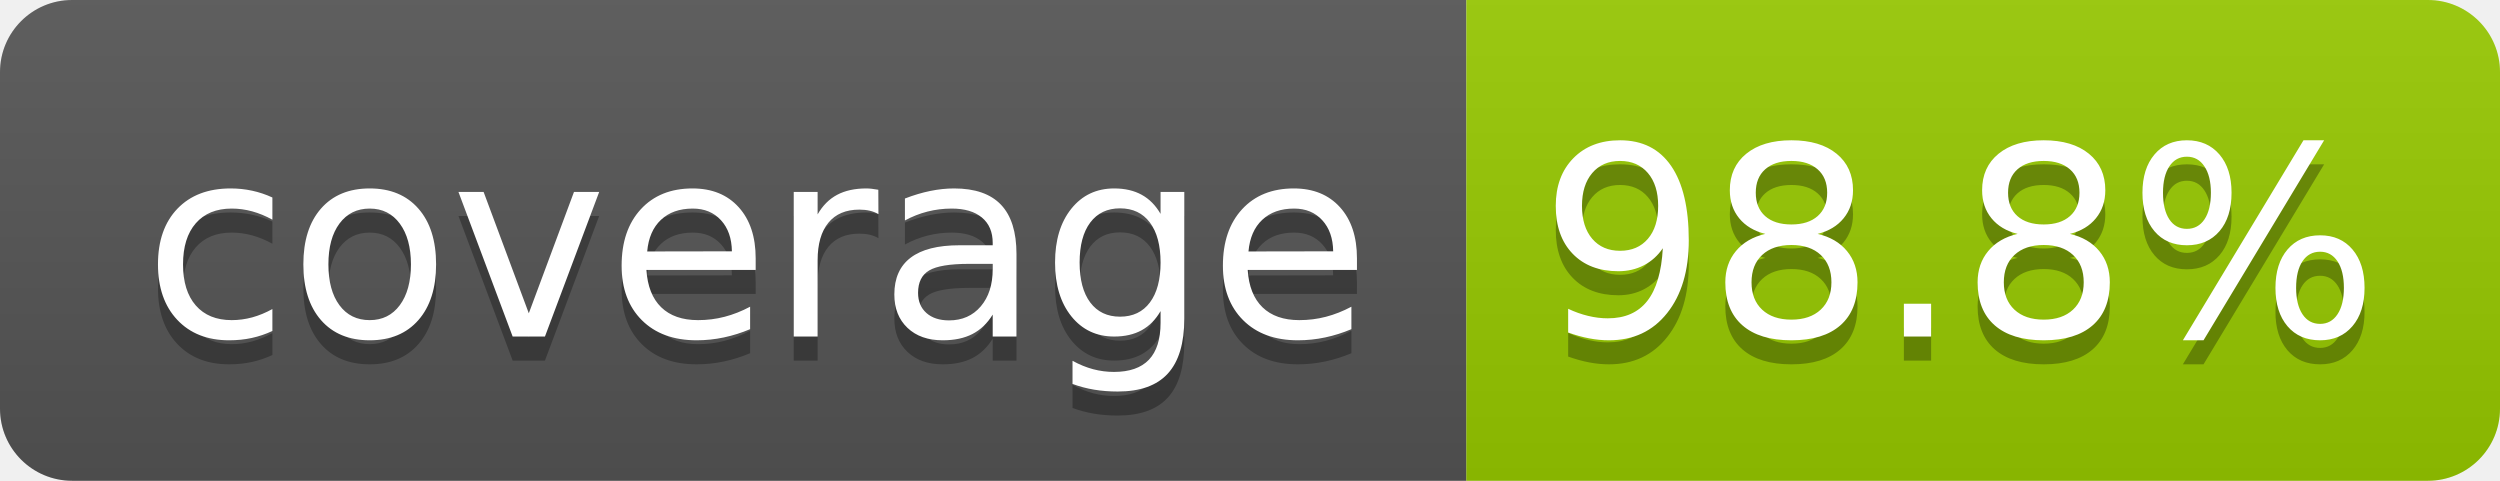
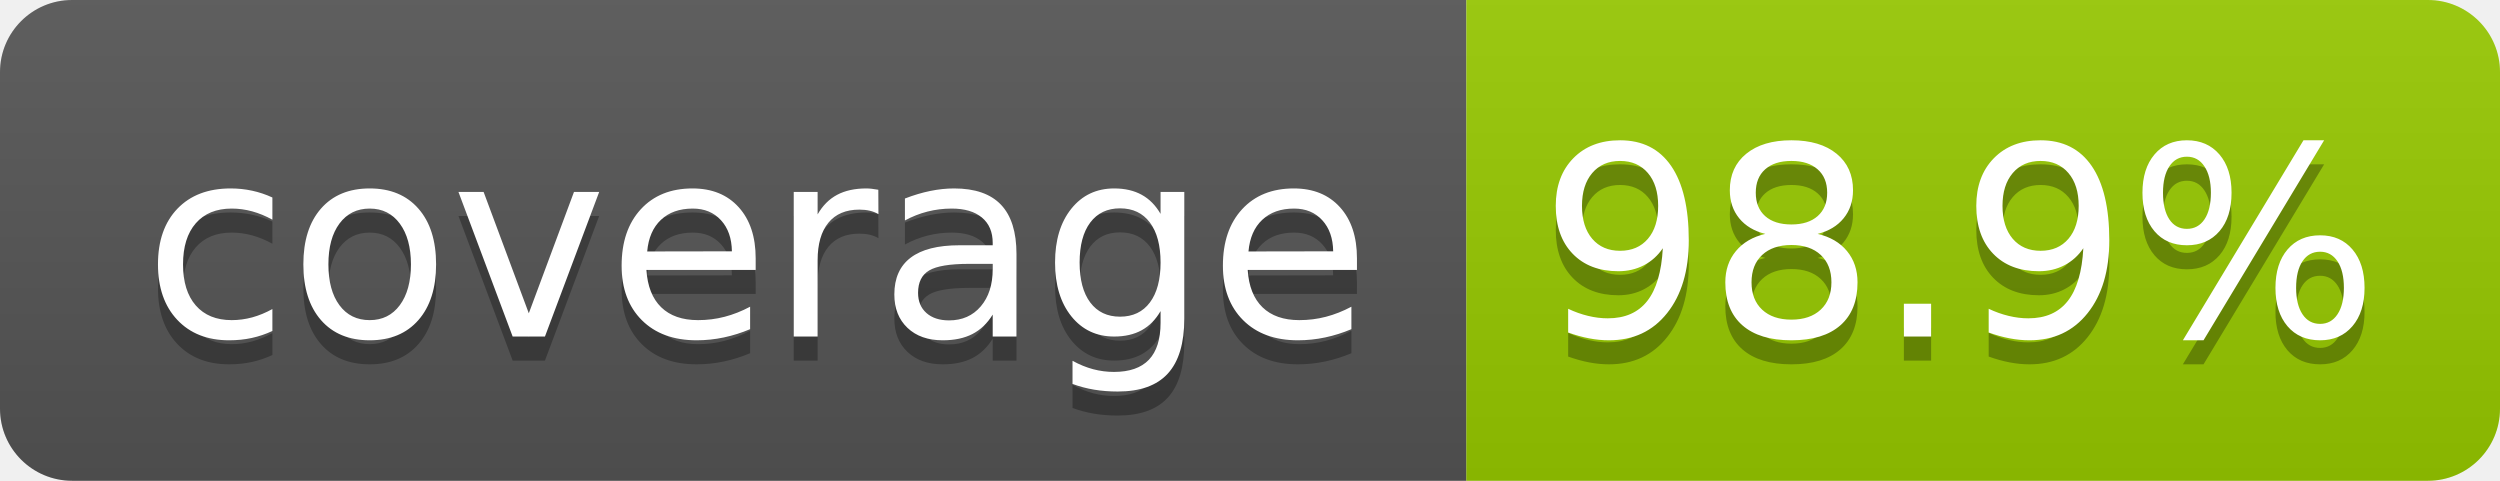
- <svg xmlns="http://www.w3.org/2000/svg" width="104" height="20" role="img" aria-label="coverage: 98.8%">
+ <svg xmlns="http://www.w3.org/2000/svg" width="104" height="20" role="img" aria-label="coverage: 98.9%">
  <linearGradient id="s" x2="0" y2="100%">
    <stop offset="0" stop-color="#bbb" stop-opacity=".1" />
    <stop offset="1" stop-opacity=".1" />
  </linearGradient>
  <clipPath id="r">
    <rect width="104" height="20" rx="3" fill="#fff" />
  </clipPath>
  <g clip-path="url(#r)">
    <rect width="61" height="20" fill="#555" />
    <rect x="61" width="43" height="20" fill="#97ca00" />
    <rect width="104" height="20" fill="url(#s)" />
  </g>
  <g fill="#fff" text-anchor="middle" font-family="Verdana,Geneva,DejaVu Sans,sans-serif" text-rendering="geometricPrecision" font-size="110">
    <text aria-hidden="true" x="315" y="150" fill="#010101" fill-opacity=".3" transform="scale(.1)" textLength="510">coverage</text>
    <text x="315" y="140" transform="scale(.1)" fill="#fff" textLength="510">coverage</text>
-     <text aria-hidden="true" x="815" y="150" fill="#010101" fill-opacity=".3" transform="scale(.1)" textLength="330">98.8%</text>
-     <text x="815" y="140" transform="scale(.1)" fill="#fff" textLength="330">98.8%</text>
+     <text aria-hidden="true" x="815" y="150" fill="#010101" fill-opacity=".3" transform="scale(.1)" textLength="330">98.9%</text>
+     <text x="815" y="140" transform="scale(.1)" fill="#fff" textLength="330">98.9%</text>
  </g>
</svg>
